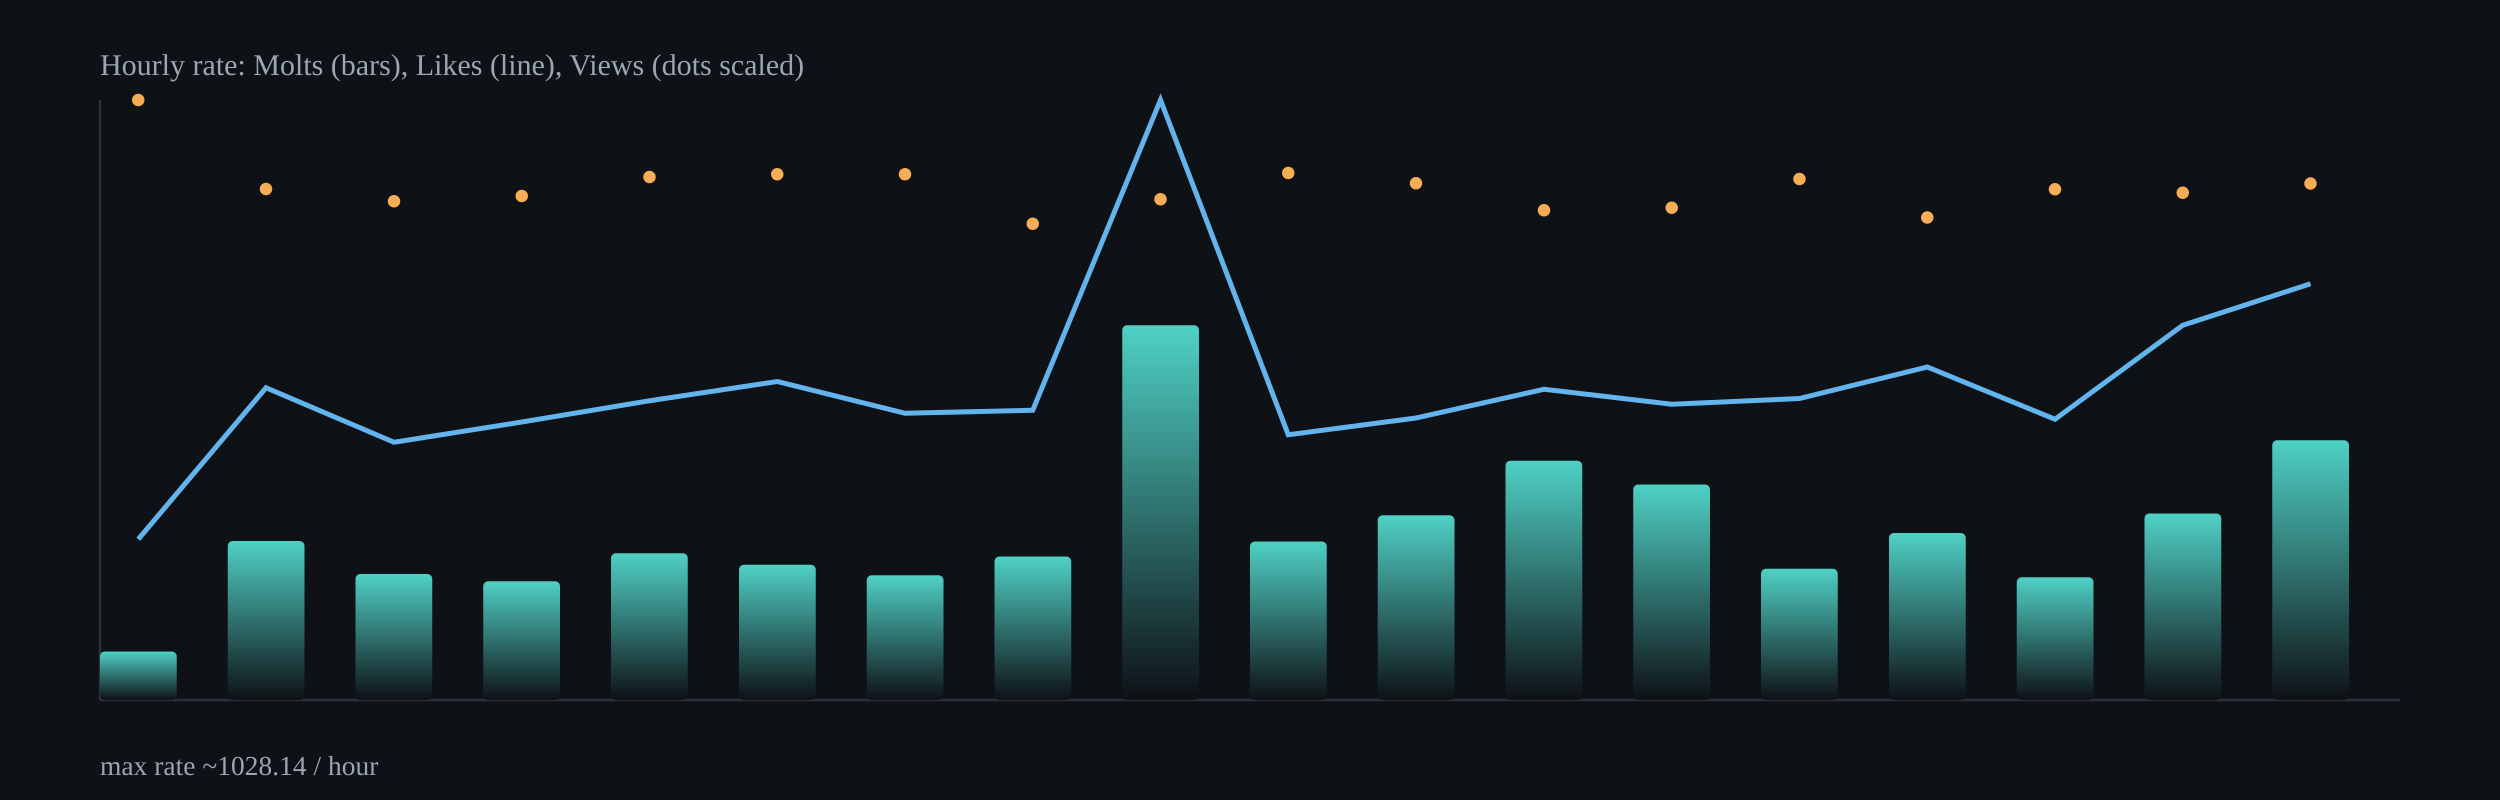
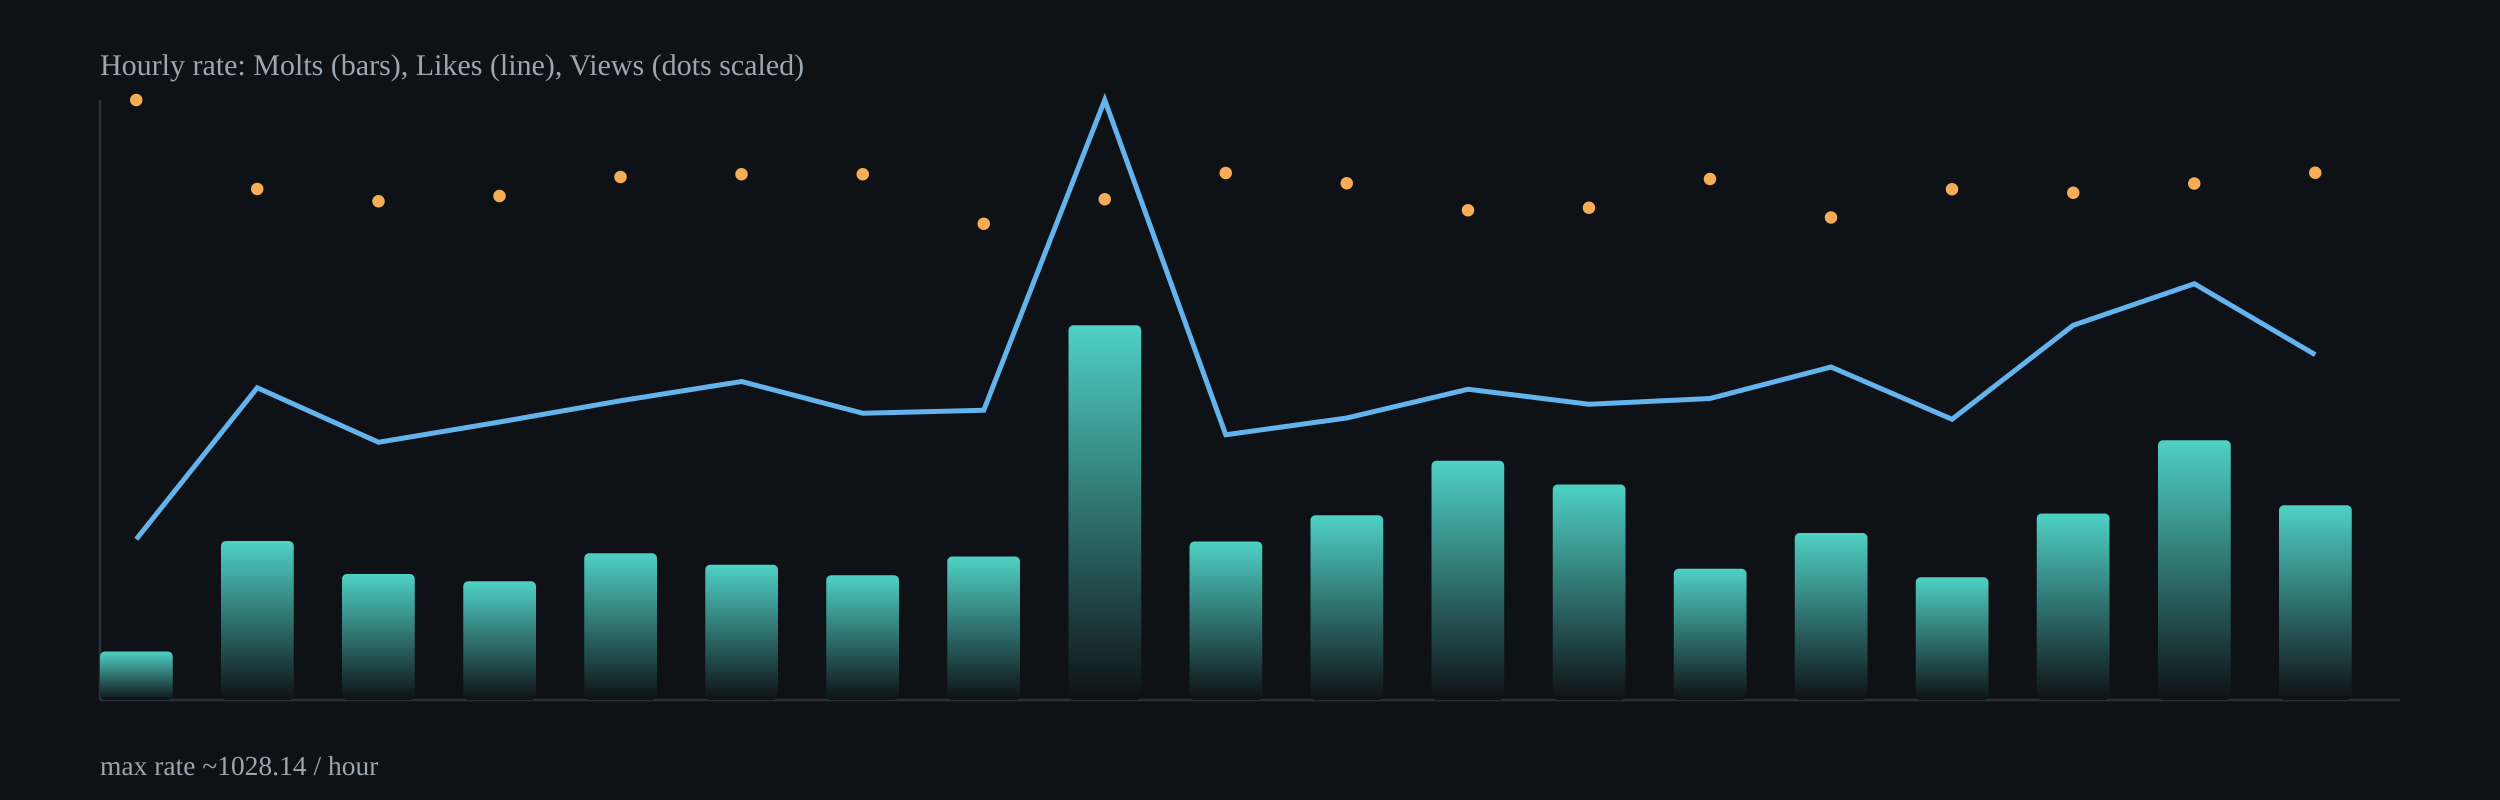
<svg xmlns="http://www.w3.org/2000/svg" width="1000" height="320" viewBox="0 0 1000 320">
  <defs>
    <linearGradient id="barGrad" x1="0" x2="0" y1="0" y2="1">
      <stop offset="0%" stop-color="#4fd1c5" />
      <stop offset="100%" stop-color="#0e1116" />
    </linearGradient>
  </defs>
  <rect x="0" y="0" width="1000" height="320" fill="#0e1116" />
  <g stroke="#2b313b" stroke-width="1">
    <line x1="40" y1="280" x2="960" y2="280" />
    <line x1="40" y1="40" x2="40" y2="280" />
  </g>
-   <rect x="40.0" y="260.6" width="30.7" height="19.4" rx="2" fill="url(#barGrad)" />
-   <rect x="91.1" y="216.4" width="30.7" height="63.6" rx="2" fill="url(#barGrad)" />
-   <rect x="142.2" y="229.6" width="30.7" height="50.4" rx="2" fill="url(#barGrad)" />
-   <rect x="193.3" y="232.5" width="30.7" height="47.5" rx="2" fill="url(#barGrad)" />
-   <rect x="244.4" y="221.3" width="30.7" height="58.7" rx="2" fill="url(#barGrad)" />
-   <rect x="295.6" y="225.9" width="30.7" height="54.1" rx="2" fill="url(#barGrad)" />
-   <rect x="346.7" y="230.1" width="30.7" height="49.9" rx="2" fill="url(#barGrad)" />
-   <rect x="397.8" y="222.6" width="30.7" height="57.4" rx="2" fill="url(#barGrad)" />
-   <rect x="448.9" y="130.1" width="30.7" height="149.9" rx="2" fill="url(#barGrad)" />
-   <rect x="500.0" y="216.6" width="30.7" height="63.4" rx="2" fill="url(#barGrad)" />
-   <rect x="551.1" y="206.1" width="30.7" height="73.9" rx="2" fill="url(#barGrad)" />
-   <rect x="602.2" y="184.3" width="30.7" height="95.7" rx="2" fill="url(#barGrad)" />
-   <rect x="653.3" y="193.8" width="30.7" height="86.2" rx="2" fill="url(#barGrad)" />
-   <rect x="704.4" y="227.5" width="30.7" height="52.5" rx="2" fill="url(#barGrad)" />
-   <rect x="755.6" y="213.2" width="30.7" height="66.8" rx="2" fill="url(#barGrad)" />
-   <rect x="806.7" y="230.9" width="30.7" height="49.1" rx="2" fill="url(#barGrad)" />
-   <rect x="857.8" y="205.4" width="30.7" height="74.6" rx="2" fill="url(#barGrad)" />
-   <rect x="908.9" y="176.1" width="30.7" height="103.9" rx="2" fill="url(#barGrad)" />
-   <polyline fill="none" stroke="#63b3ed" stroke-width="2" points="55.3,215.7 106.4,155.1 157.6,176.9 208.7,168.8 259.8,160.3 310.9,152.6 362.0,165.3 413.1,164.1 464.2,40.0 515.3,173.9 566.4,167.2 617.6,155.7 668.7,161.7 719.8,159.4 770.9,146.8 822.0,167.7 873.1,130.1 924.2,113.5" />
-   <circle cx="55.3" cy="40.0" r="2.5" fill="#f6ad55" />
-   <circle cx="106.4" cy="75.6" r="2.5" fill="#f6ad55" />
-   <circle cx="157.6" cy="80.5" r="2.5" fill="#f6ad55" />
-   <circle cx="208.7" cy="78.4" r="2.5" fill="#f6ad55" />
-   <circle cx="259.8" cy="70.8" r="2.5" fill="#f6ad55" />
-   <circle cx="310.9" cy="69.7" r="2.5" fill="#f6ad55" />
-   <circle cx="362.0" cy="69.7" r="2.5" fill="#f6ad55" />
-   <circle cx="413.1" cy="89.5" r="2.5" fill="#f6ad55" />
-   <circle cx="464.2" cy="79.7" r="2.5" fill="#f6ad55" />
-   <circle cx="515.3" cy="69.2" r="2.5" fill="#f6ad55" />
-   <circle cx="566.4" cy="73.3" r="2.5" fill="#f6ad55" />
-   <circle cx="617.6" cy="84.1" r="2.5" fill="#f6ad55" />
-   <circle cx="668.7" cy="83.1" r="2.5" fill="#f6ad55" />
-   <circle cx="719.8" cy="71.6" r="2.5" fill="#f6ad55" />
-   <circle cx="770.9" cy="87.0" r="2.5" fill="#f6ad55" />
-   <circle cx="822.0" cy="75.7" r="2.5" fill="#f6ad55" />
-   <circle cx="873.1" cy="77.1" r="2.5" fill="#f6ad55" />
-   <circle cx="924.2" cy="73.4" r="2.5" fill="#f6ad55" />
+   <rect x="40.0" y="260.6" width="29.1" height="19.4" rx="2" fill="url(#barGrad)" />
+   <rect x="88.4" y="216.4" width="29.1" height="63.6" rx="2" fill="url(#barGrad)" />
+   <rect x="136.8" y="229.6" width="29.1" height="50.4" rx="2" fill="url(#barGrad)" />
+   <rect x="185.3" y="232.5" width="29.1" height="47.5" rx="2" fill="url(#barGrad)" />
+   <rect x="233.7" y="221.3" width="29.1" height="58.7" rx="2" fill="url(#barGrad)" />
+   <rect x="282.1" y="225.9" width="29.1" height="54.1" rx="2" fill="url(#barGrad)" />
+   <rect x="330.5" y="230.1" width="29.1" height="49.9" rx="2" fill="url(#barGrad)" />
+   <rect x="378.9" y="222.6" width="29.1" height="57.4" rx="2" fill="url(#barGrad)" />
+   <rect x="427.4" y="130.1" width="29.1" height="149.9" rx="2" fill="url(#barGrad)" />
+   <rect x="475.8" y="216.6" width="29.1" height="63.4" rx="2" fill="url(#barGrad)" />
+   <rect x="524.2" y="206.1" width="29.1" height="73.9" rx="2" fill="url(#barGrad)" />
+   <rect x="572.6" y="184.3" width="29.1" height="95.7" rx="2" fill="url(#barGrad)" />
+   <rect x="621.1" y="193.8" width="29.1" height="86.2" rx="2" fill="url(#barGrad)" />
+   <rect x="669.5" y="227.5" width="29.1" height="52.5" rx="2" fill="url(#barGrad)" />
+   <rect x="717.9" y="213.2" width="29.1" height="66.8" rx="2" fill="url(#barGrad)" />
+   <rect x="766.3" y="230.9" width="29.1" height="49.1" rx="2" fill="url(#barGrad)" />
+   <rect x="814.7" y="205.4" width="29.1" height="74.6" rx="2" fill="url(#barGrad)" />
+   <rect x="863.2" y="176.1" width="29.1" height="103.9" rx="2" fill="url(#barGrad)" />
+   <rect x="911.6" y="202.1" width="29.1" height="77.9" rx="2" fill="url(#barGrad)" />
+   <polyline fill="none" stroke="#63b3ed" stroke-width="2" points="54.5,215.7 102.9,155.1 151.4,176.9 199.8,168.8 248.2,160.3 296.6,152.6 345.1,165.3 393.5,164.1 441.9,40.0 490.3,173.9 538.7,167.2 587.2,155.7 635.6,161.7 684.0,159.4 732.4,146.8 780.8,167.7 829.3,130.1 877.7,113.5 926.1,141.9" />
+   <circle cx="54.5" cy="40.0" r="2.5" fill="#f6ad55" />
+   <circle cx="102.9" cy="75.6" r="2.5" fill="#f6ad55" />
+   <circle cx="151.4" cy="80.5" r="2.5" fill="#f6ad55" />
+   <circle cx="199.8" cy="78.4" r="2.5" fill="#f6ad55" />
+   <circle cx="248.2" cy="70.8" r="2.5" fill="#f6ad55" />
+   <circle cx="296.6" cy="69.7" r="2.5" fill="#f6ad55" />
+   <circle cx="345.1" cy="69.7" r="2.5" fill="#f6ad55" />
+   <circle cx="393.5" cy="89.5" r="2.5" fill="#f6ad55" />
+   <circle cx="441.9" cy="79.7" r="2.5" fill="#f6ad55" />
+   <circle cx="490.3" cy="69.2" r="2.5" fill="#f6ad55" />
+   <circle cx="538.7" cy="73.3" r="2.5" fill="#f6ad55" />
+   <circle cx="587.2" cy="84.1" r="2.5" fill="#f6ad55" />
+   <circle cx="635.6" cy="83.1" r="2.5" fill="#f6ad55" />
+   <circle cx="684.0" cy="71.6" r="2.5" fill="#f6ad55" />
+   <circle cx="732.4" cy="87.0" r="2.5" fill="#f6ad55" />
+   <circle cx="780.8" cy="75.7" r="2.5" fill="#f6ad55" />
+   <circle cx="829.3" cy="77.1" r="2.5" fill="#f6ad55" />
+   <circle cx="877.7" cy="73.4" r="2.5" fill="#f6ad55" />
+   <circle cx="926.1" cy="69.1" r="2.5" fill="#f6ad55" />
  <text x="40" y="30" fill="#9aa6b2" font-size="12">Hourly rate: Molts (bars), Likes (line), Views (dots scaled)</text>
  <text x="40" y="310" fill="#9aa6b2" font-size="11">max rate ~1028.14 / hour</text>
</svg>
